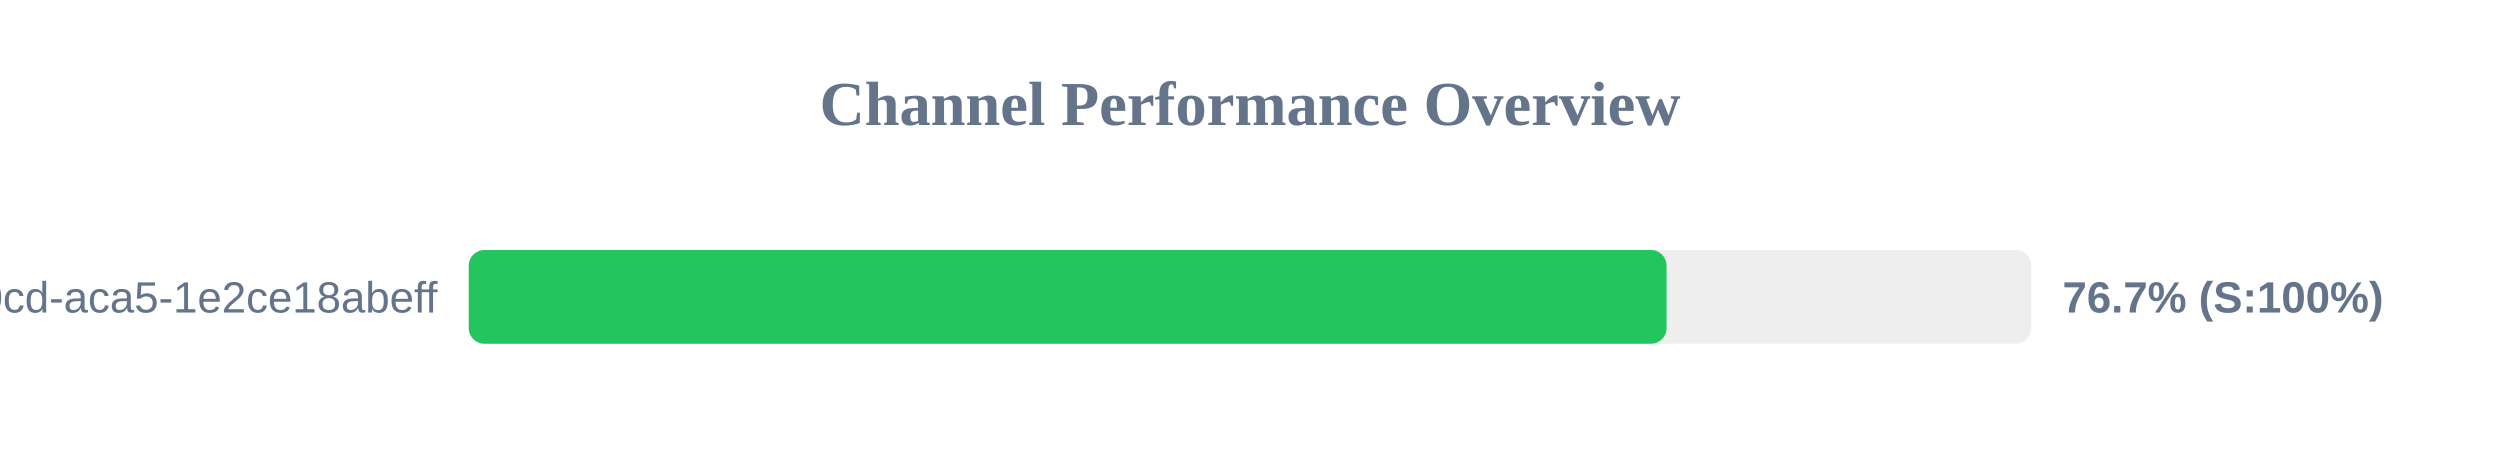
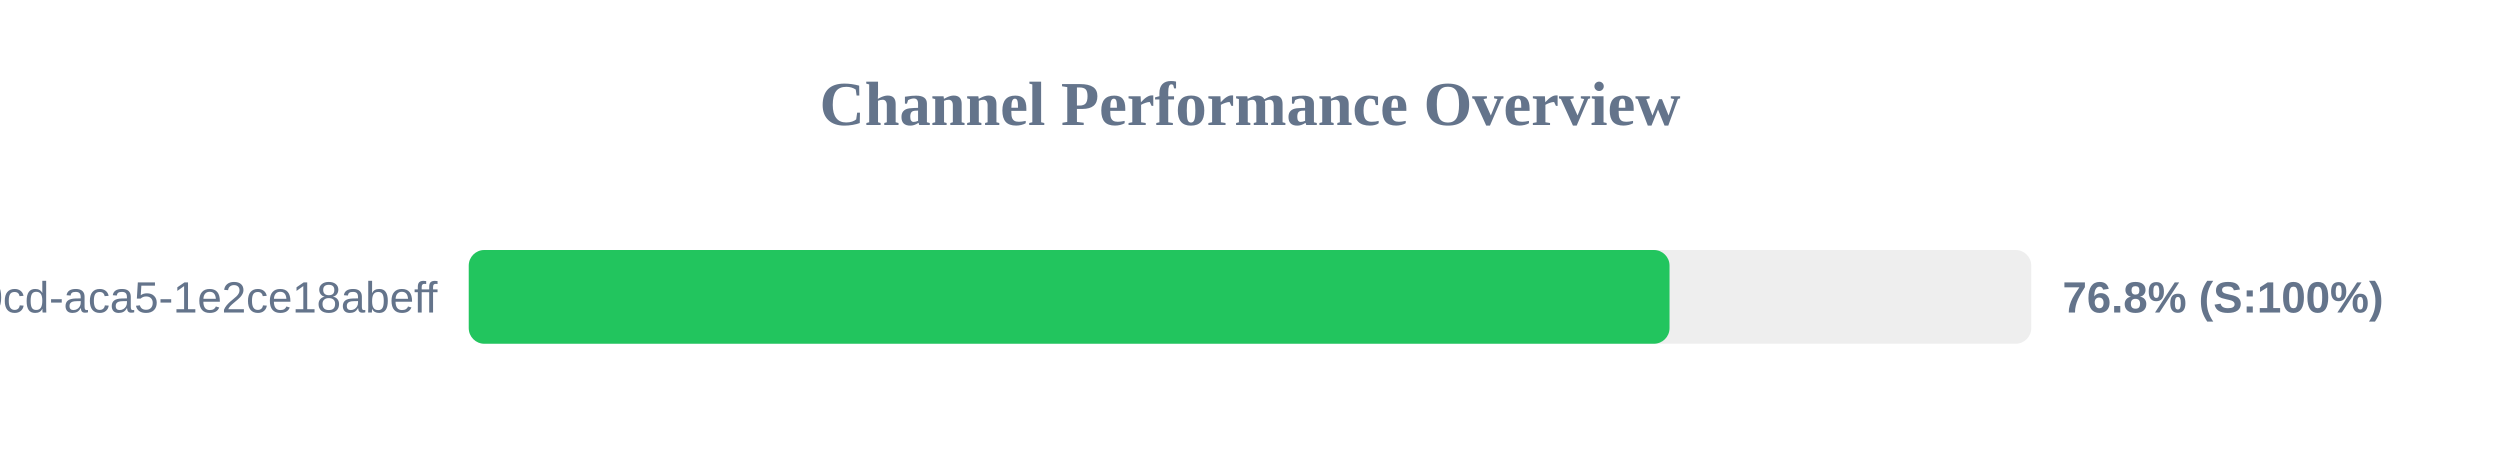
<svg xmlns="http://www.w3.org/2000/svg" width="800" height="150" version="1.1">
  <style>
        .row { font: 14px Arial; fill: #64748b; }
        .score { font: bold 14px Arial; fill: #64748b; }
    </style>
  <text x="400" y="40" text-anchor="middle" font-size="20px" font-weight="bold" fill="#64748b">Channel Performance Overview</text>
  <rect x="150" y="80" width="500" height="30" fill="#eee" rx="5" />
-   <rect x="150" y="80" width="383.3" height="30" fill="#22c55e" rx="5" />
+   <rect x="150" y="80" width="384.25" height="30" fill="#22c55e" rx="5" />
  <text x="140" y="100" text-anchor="end" class="row">?uuid=ebbeef45-0fd8-40cd-aca5-1e2ce18abeff</text>
-   <text x="660" y="100" text-anchor="start" class="score">76.7% (S:100%)</text>
+   <text x="660" y="100" text-anchor="start" class="score">76.8% (S:100%)</text>
</svg>
